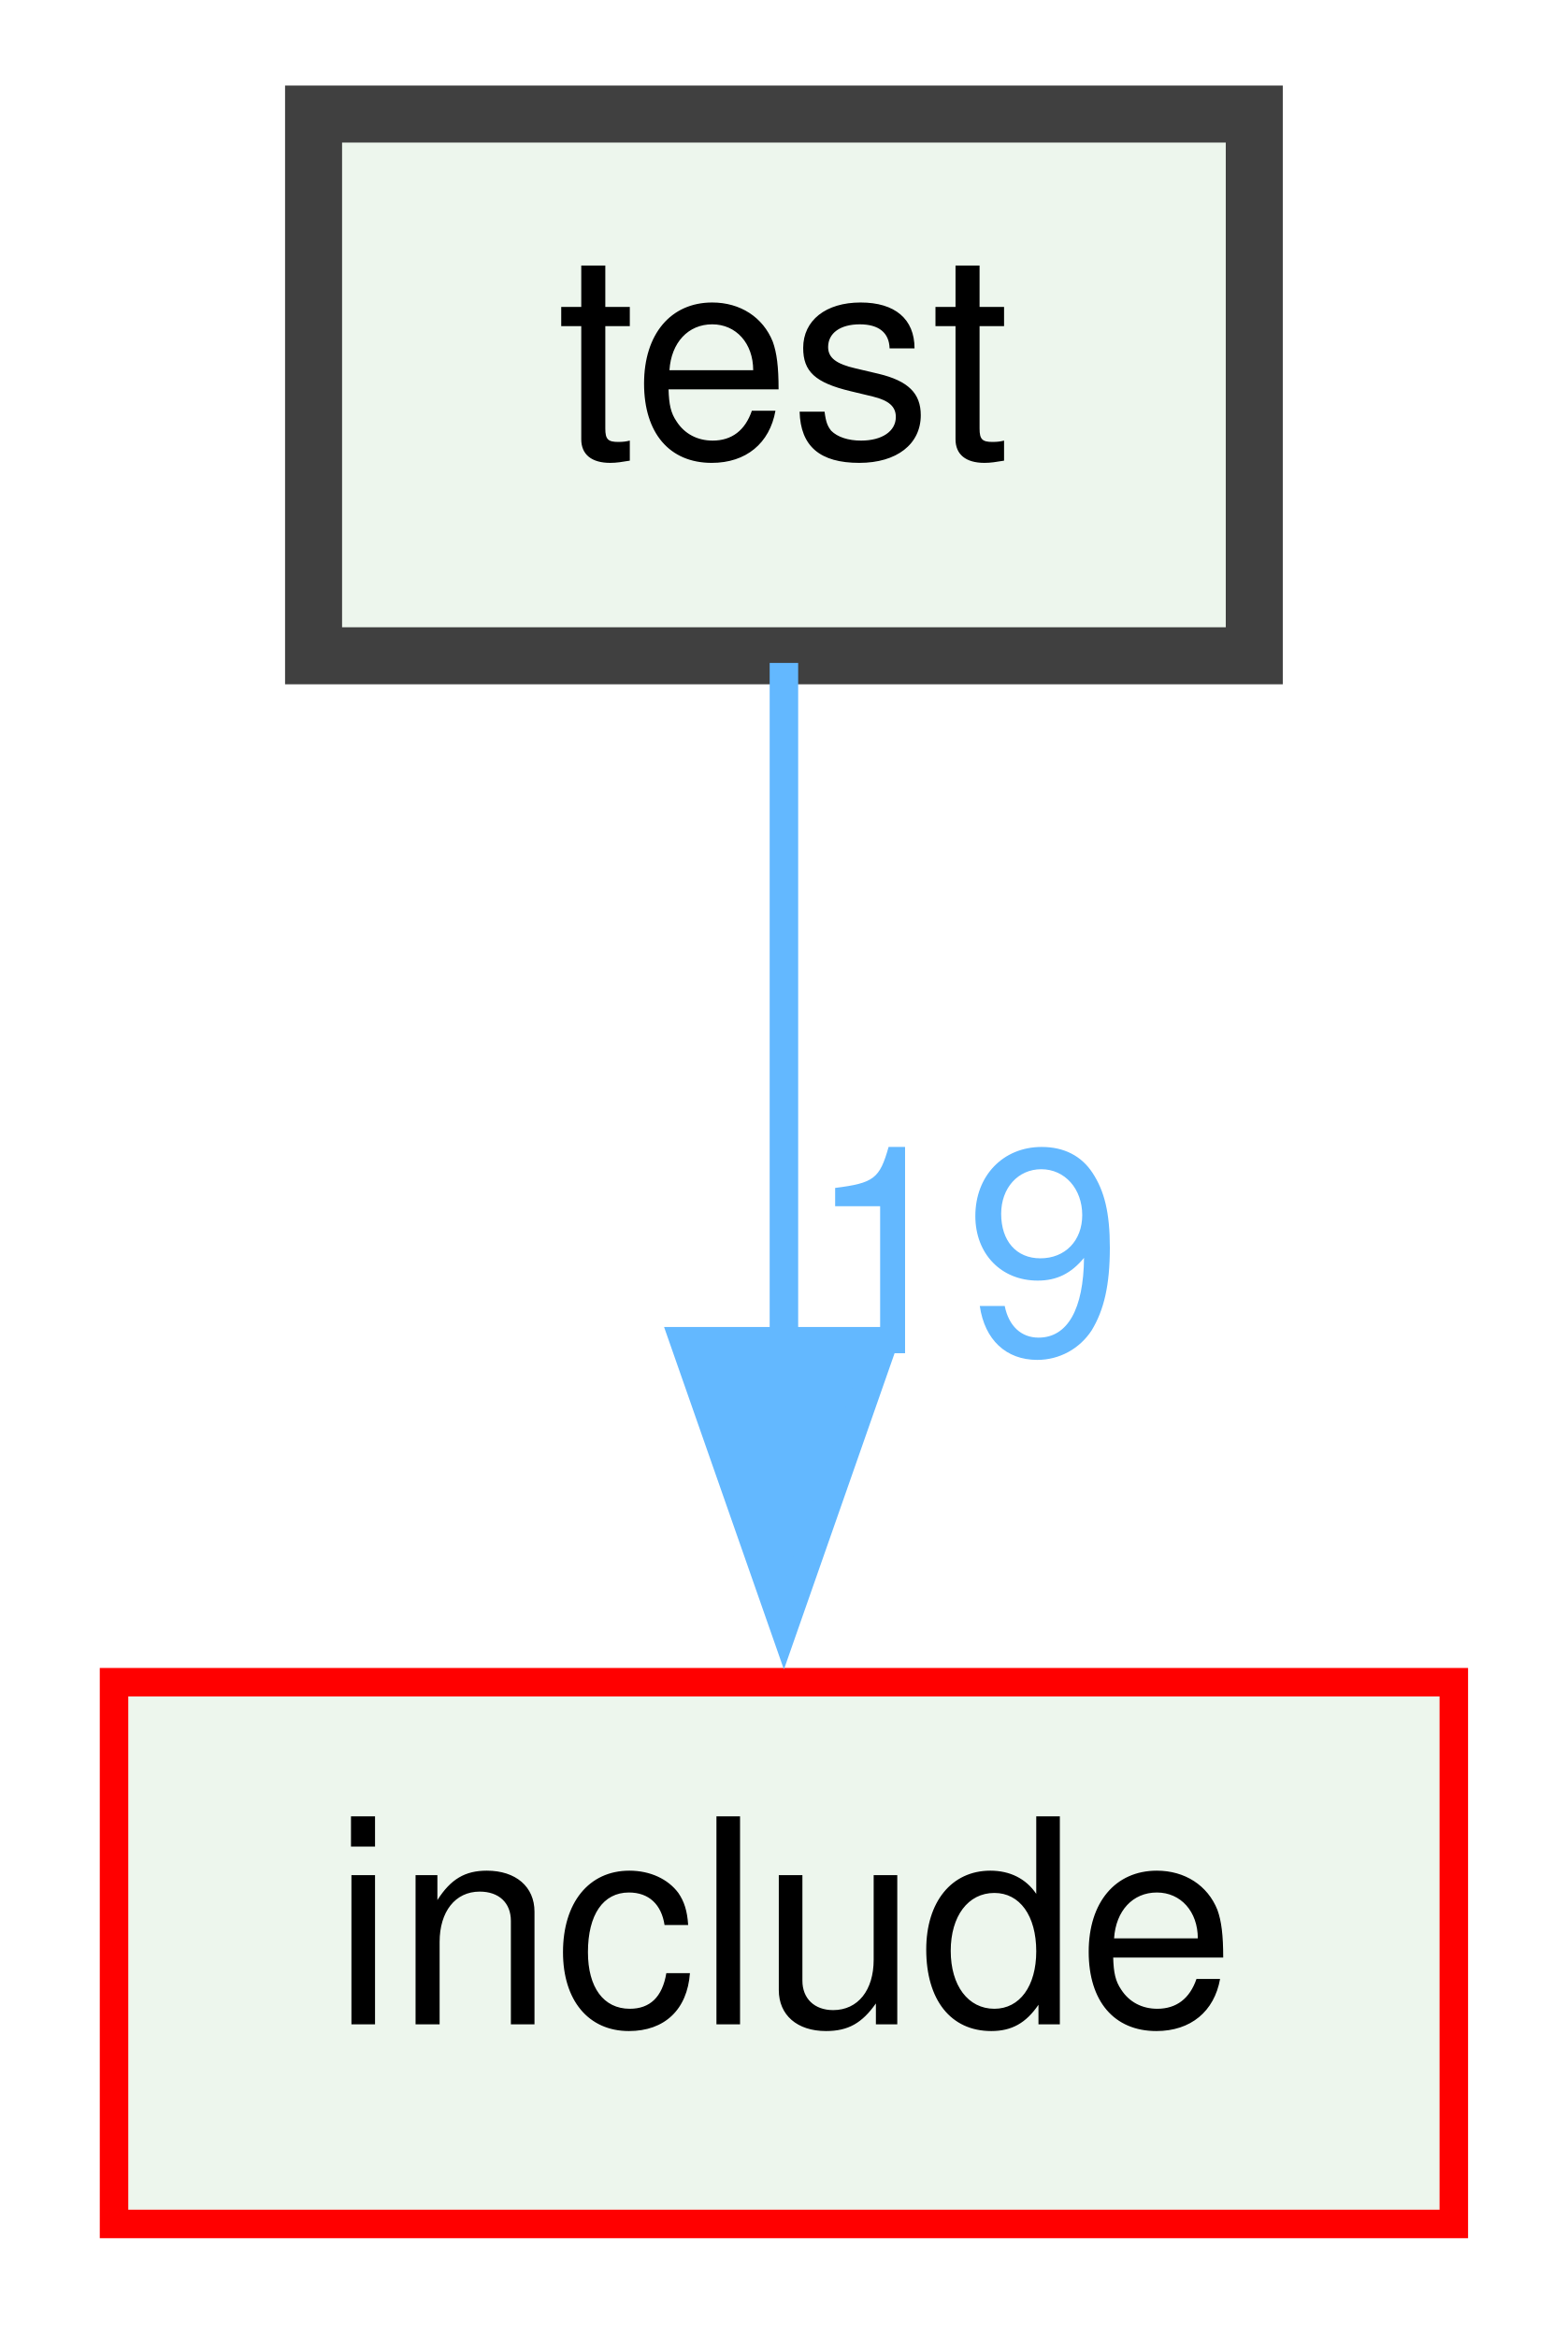
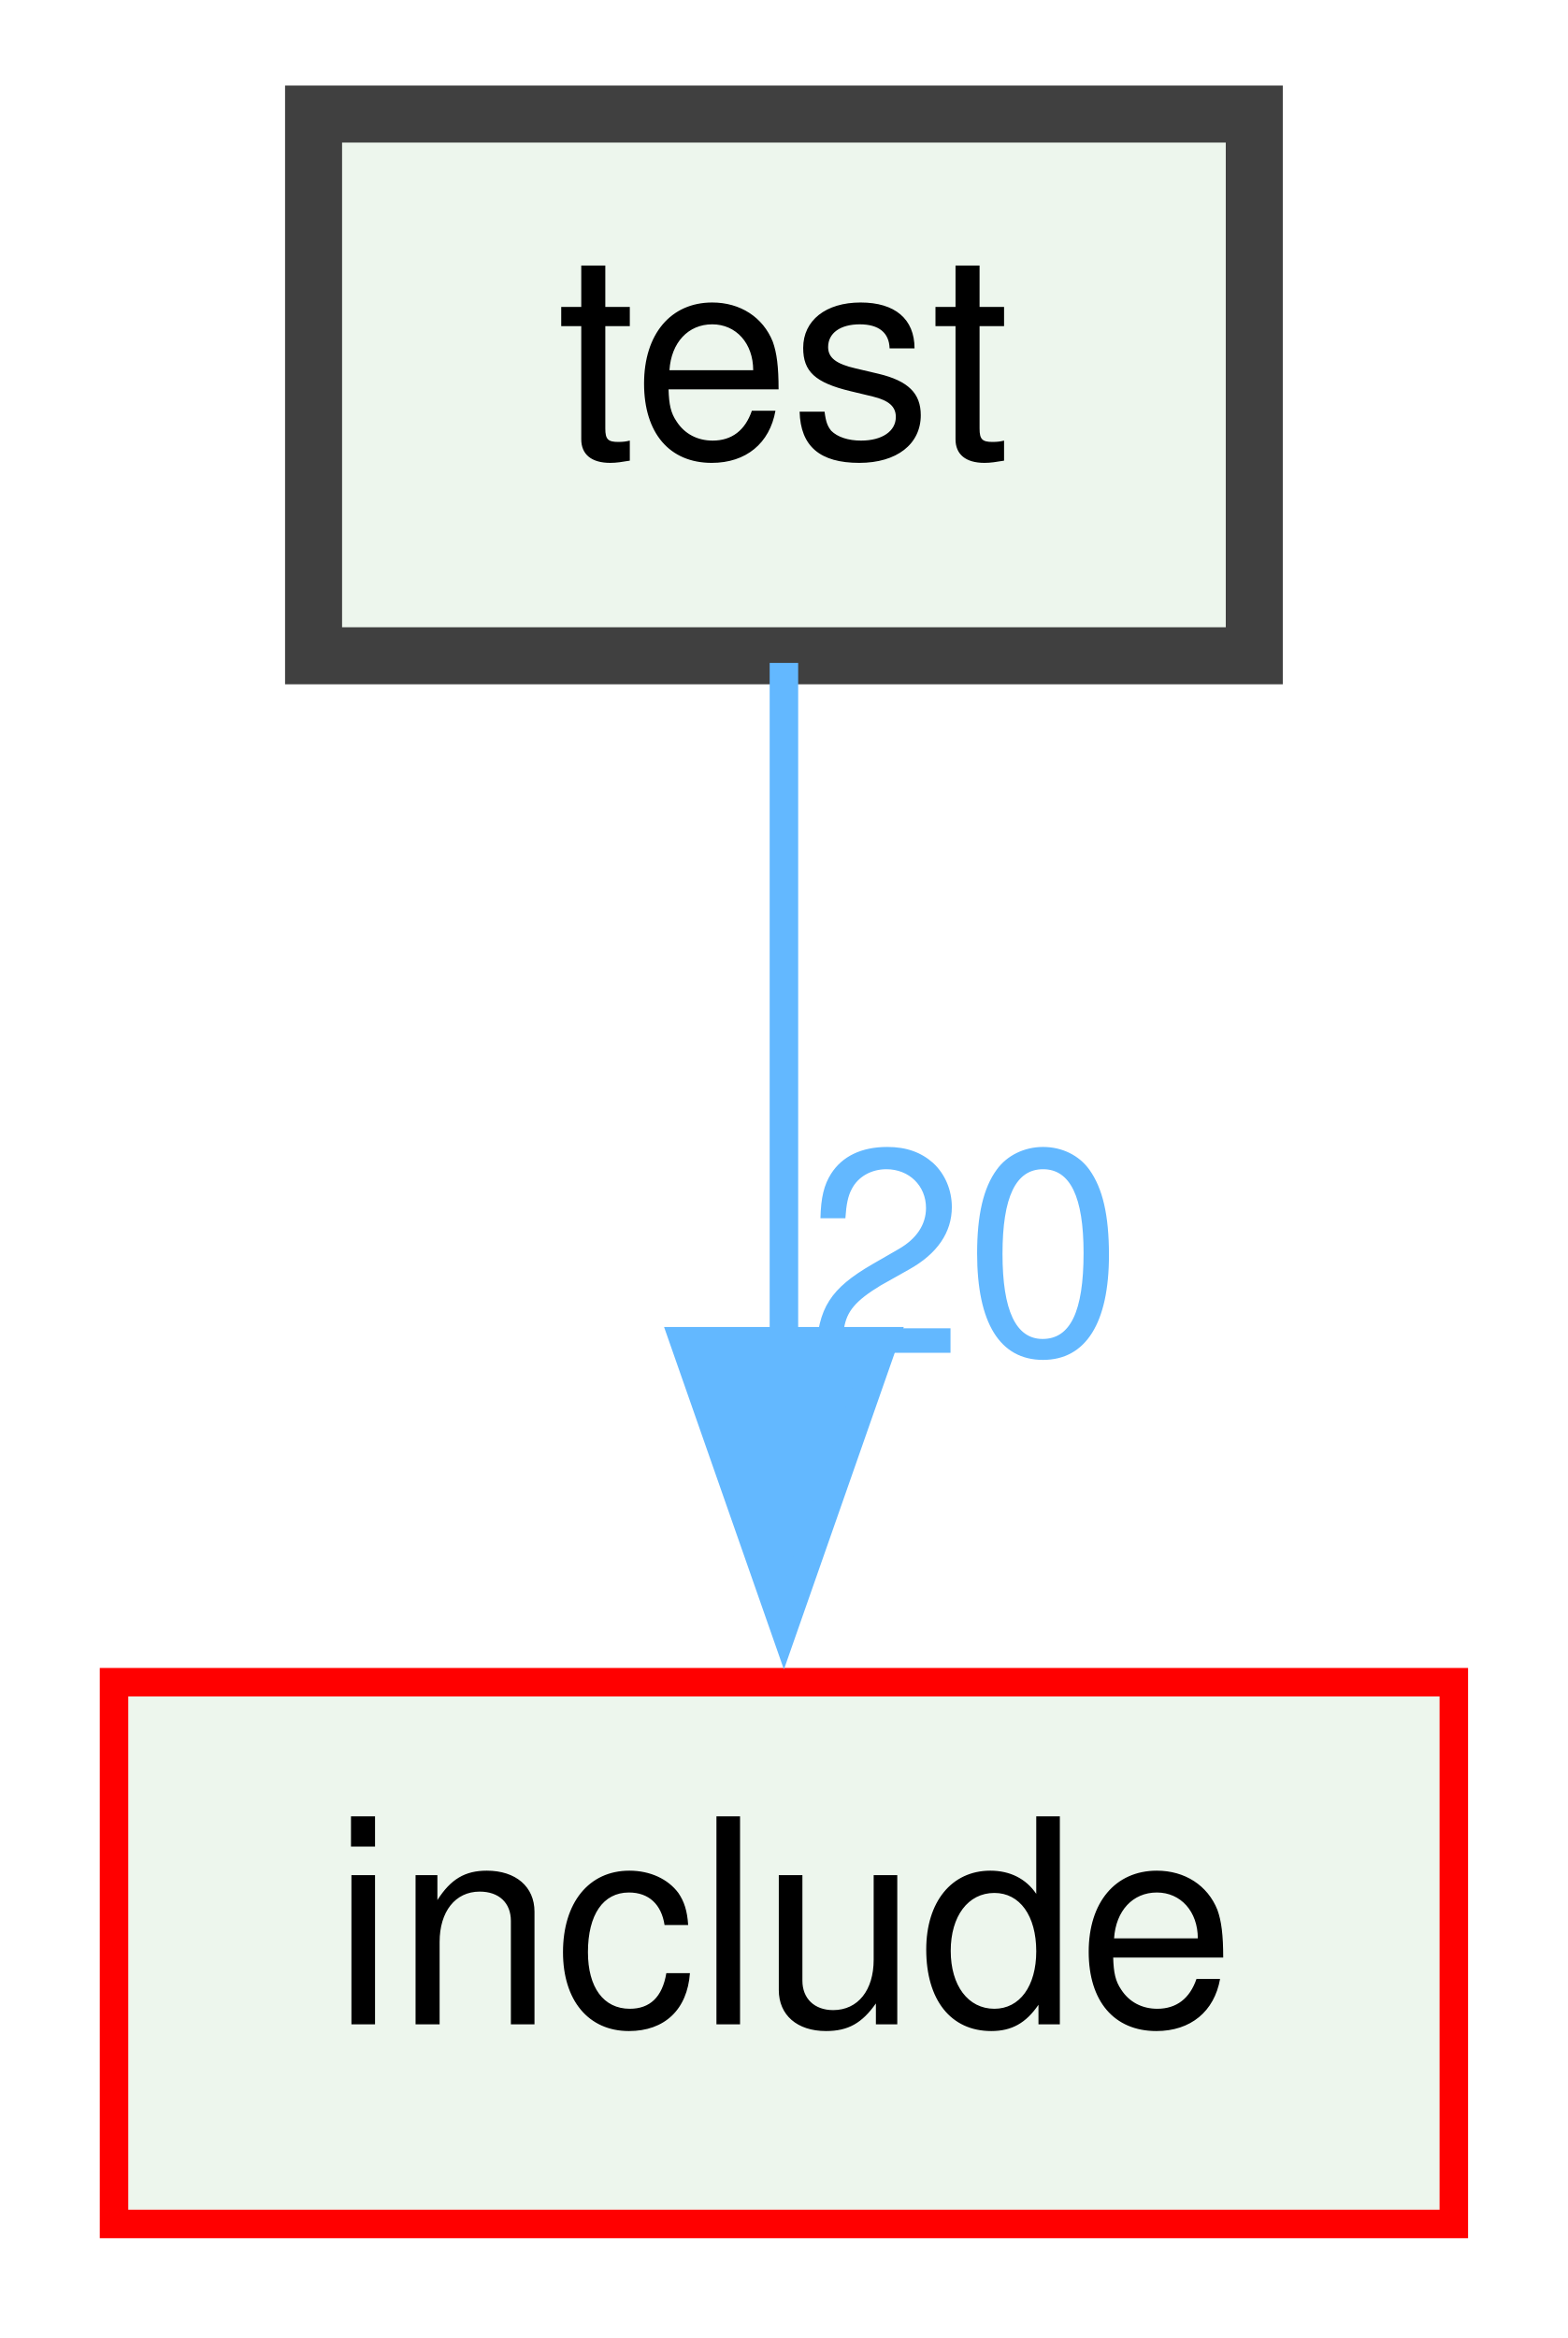
<svg xmlns="http://www.w3.org/2000/svg" xmlns:xlink="http://www.w3.org/1999/xlink" width="55pt" height="82pt" viewBox="0.00 0.00 55.00 82.00">
  <g id="graph0" class="graph" transform="scale(1 1) rotate(0) translate(4 78)">
    <g id="node1" class="node">
      <g id="a_node1">
        <a xlink:href="dir_13e138d54eb8818da29c3992edef070a.xhtml" target="_top" xlink:title="test">
          <polygon fill="#edf6ed" stroke="#404040" stroke-width="2" points="40,-74 7,-74 7,-55 40,-55 40,-74" />
          <text text-anchor="middle" x="23.5" y="-62" font-family="Helvetica,sans-Serif" font-size="10.00">test</text>
        </a>
      </g>
    </g>
    <g id="node2" class="node">
      <g id="a_node2">
        <a xlink:href="dir_d44c64559bbebec7f509842c48db8b23.xhtml" target="_top" xlink:title="include">
          <polygon fill="#edf6ed" stroke="red" points="47,-19 0,-19 0,0 47,0 47,-19" />
          <text text-anchor="middle" x="23.5" y="-7" font-family="Helvetica,sans-Serif" font-size="10.00">include</text>
        </a>
      </g>
    </g>
    <g id="edge1" class="edge">
      <path fill="none" stroke="#63b8ff" d="M23.5,-54.75C23.5,-48.27 23.5,-39.16 23.5,-30.9" />
      <polygon fill="#63b8ff" stroke="#63b8ff" points="27,-30.96 23.5,-20.96 20,-30.96 27,-30.96" />
      <g id="a_edge1-headlabel">
-         <a xlink:href="dir_000017_000008.xhtml" target="_top" xlink:title="19">
-           <text text-anchor="middle" x="29.84" y="-30.54" font-family="Helvetica,sans-Serif" font-size="10.00" fill="#63b8ff">19</text>
+         <a xlink:href="dir_000017_000008.xhtml" target="_top" xlink:title="20">
+           <text text-anchor="middle" x="29.84" y="-30.54" font-family="Helvetica,sans-Serif" font-size="10.00" fill="#63b8ff">20</text>
        </a>
      </g>
    </g>
  </g>
</svg>
